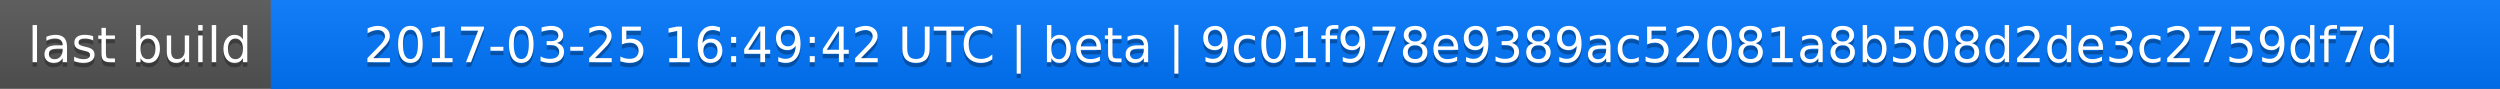
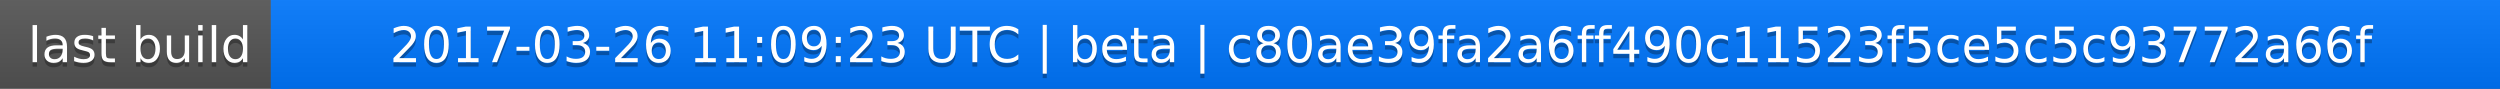
<svg xmlns="http://www.w3.org/2000/svg" width="563" height="20">
  <linearGradient id="a" x2="0" y2="100%">
    <stop offset="0" stop-color="#bbb" stop-opacity=".1" />
    <stop offset="1" stop-opacity=".1" />
  </linearGradient>
  <rect rx="0" width="563" height="20" fill="#555" />
  <rect rx="0" x="61" width="502" height="20" fill="#07f" />
  <path fill="#07f" d="M61 0h4v20h-4z" />
  <rect rx="0" width="563" height="20" fill="url(#a)" />
  <g fill="#fff" text-anchor="middle" font-family="DejaVu Sans,Verdana,Geneva,sans-serif" font-size="11">
    <text x="31.5" y="15" fill="#010101" fill-opacity=".3">last build</text>
    <text x="31.5" y="14">last build</text>
-     <text x="311" y="15" fill="#010101" fill-opacity=".3">2017-03-25 16:49:42 UTC | beta | 9c01f978e9389ac52081a8b508d2de3c2759df7d</text>
-     <text x="311" y="14">2017-03-25 16:49:42 UTC | beta | 9c01f978e9389ac52081a8b508d2de3c2759df7d</text>
+     <text x="311" y="15" fill="#010101" fill-opacity=".3">2017-03-26 11:09:23 UTC | beta | c80ae39fa2a6ff490c11523f5ce5c5c93772a66f</text>
+     <text x="311" y="14">2017-03-26 11:09:23 UTC | beta | c80ae39fa2a6ff490c11523f5ce5c5c93772a66f</text>
  </g>
</svg>
